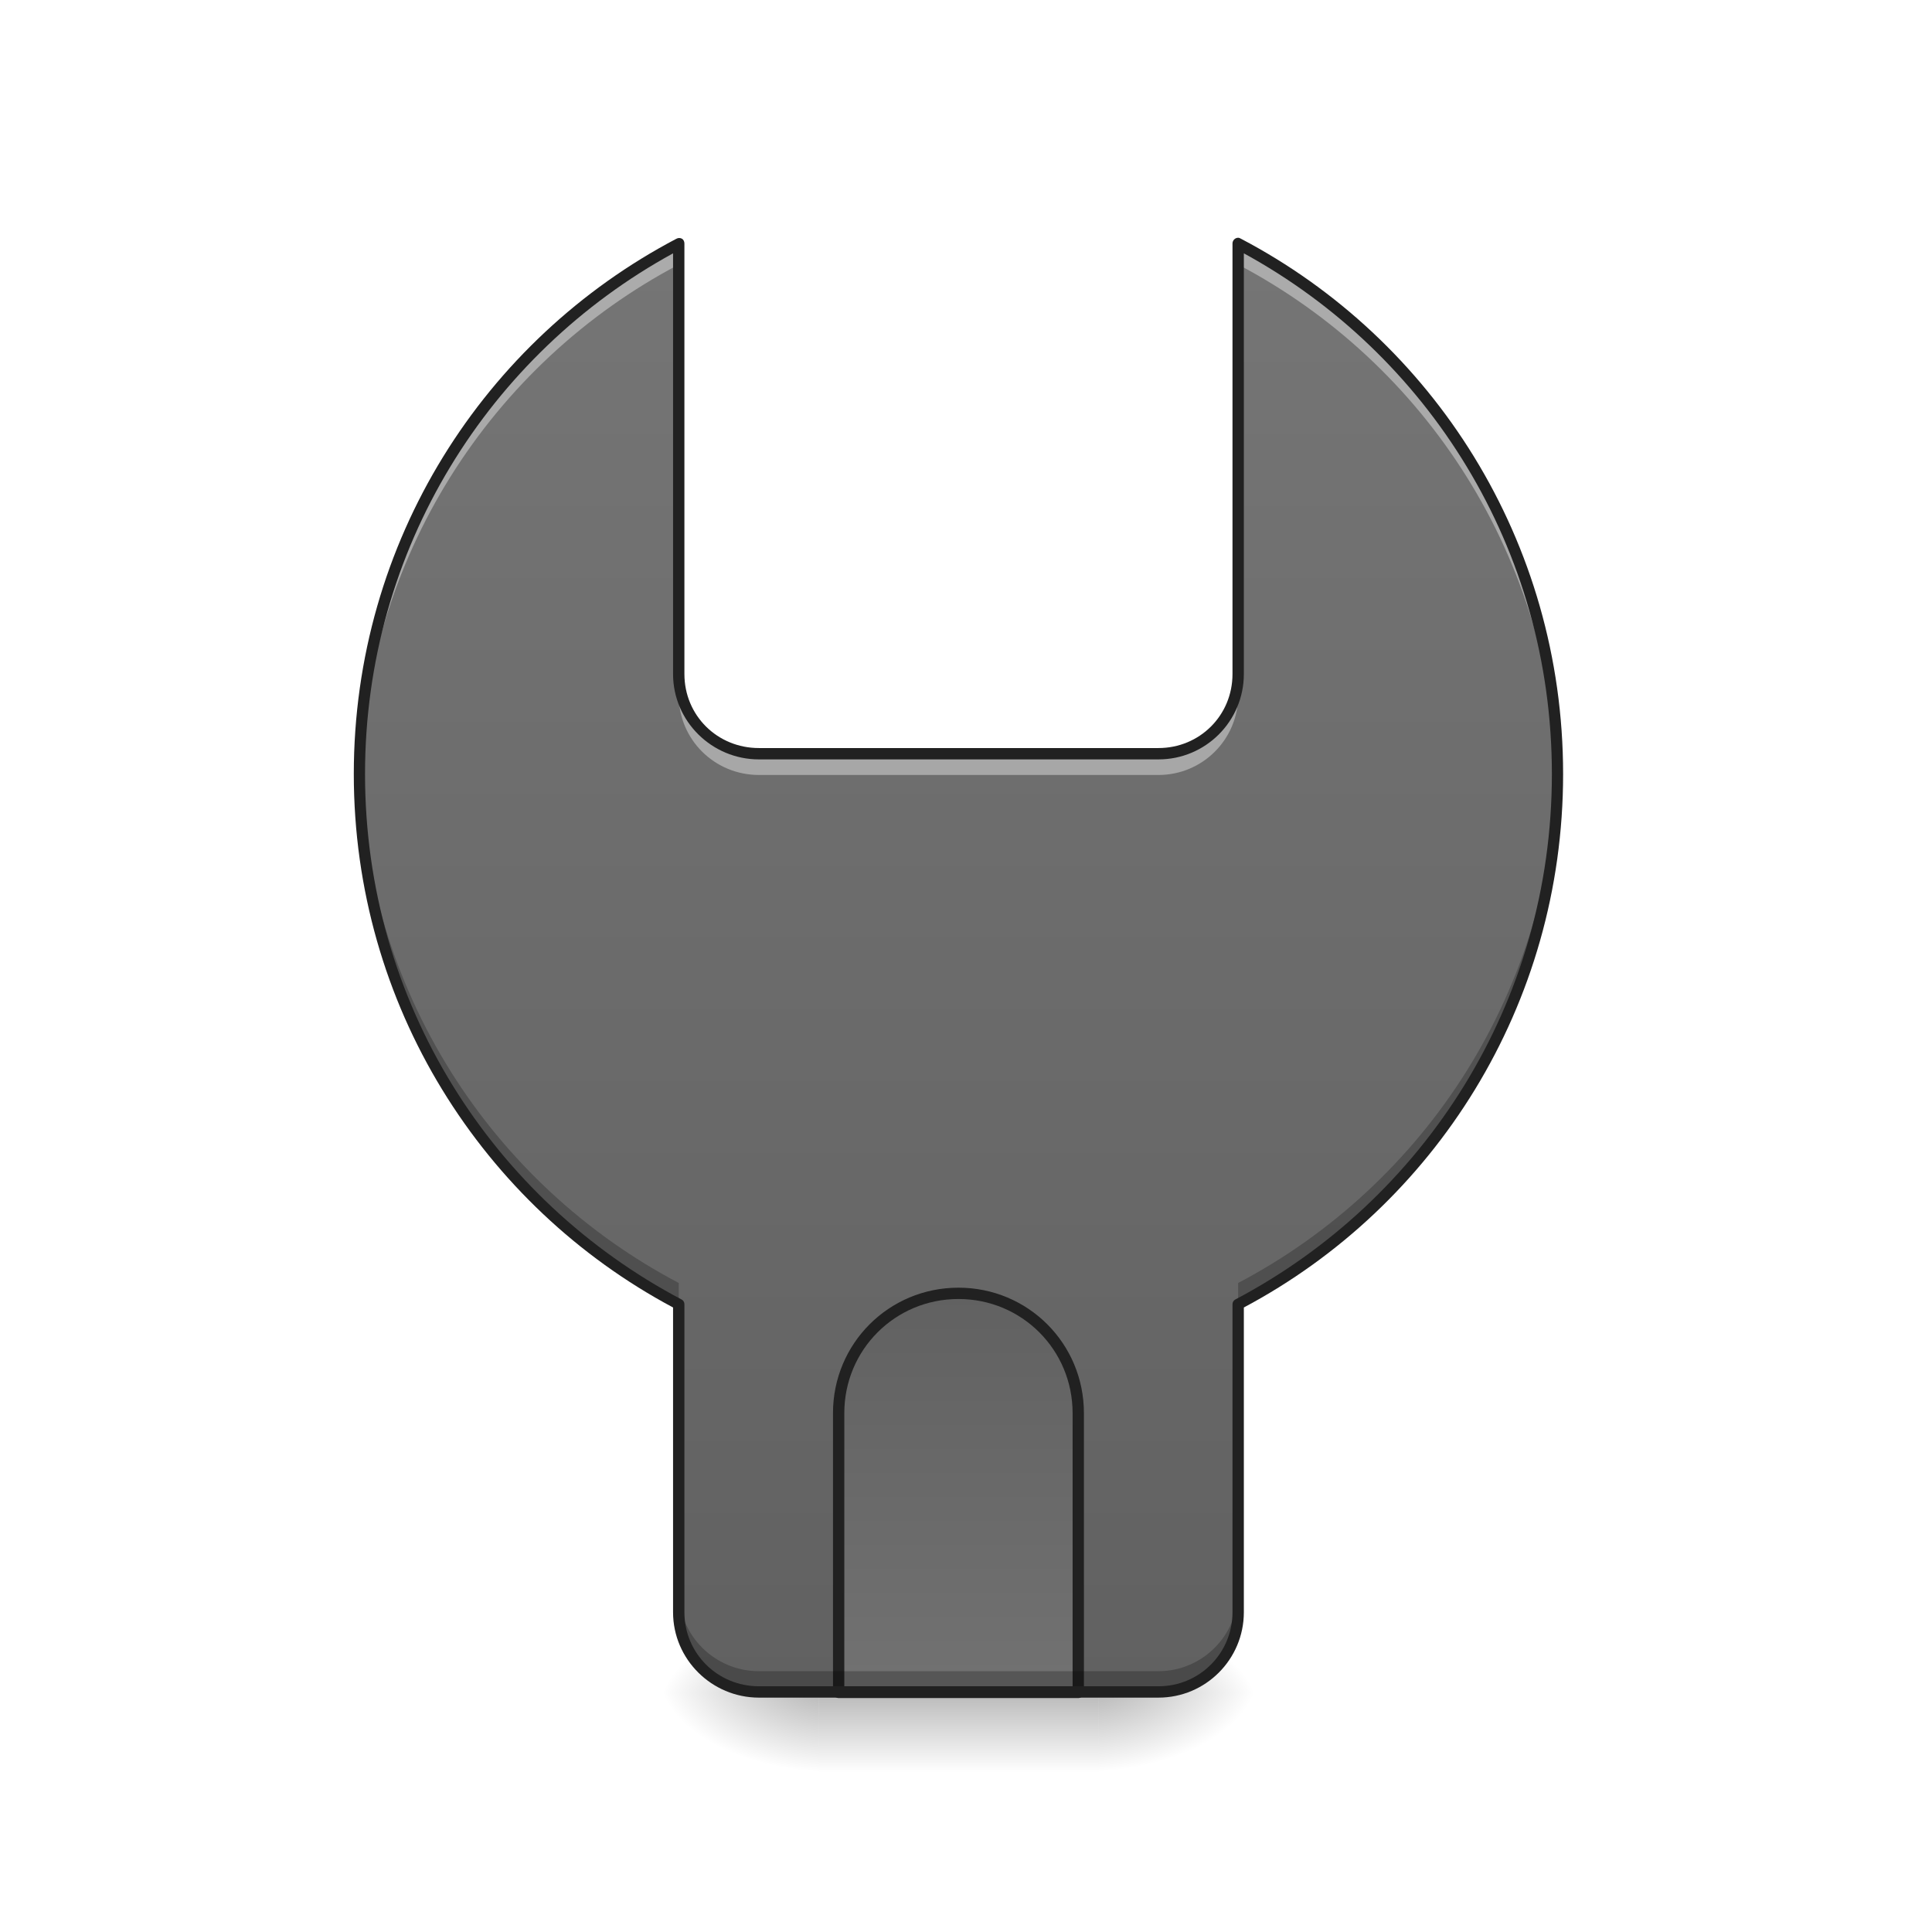
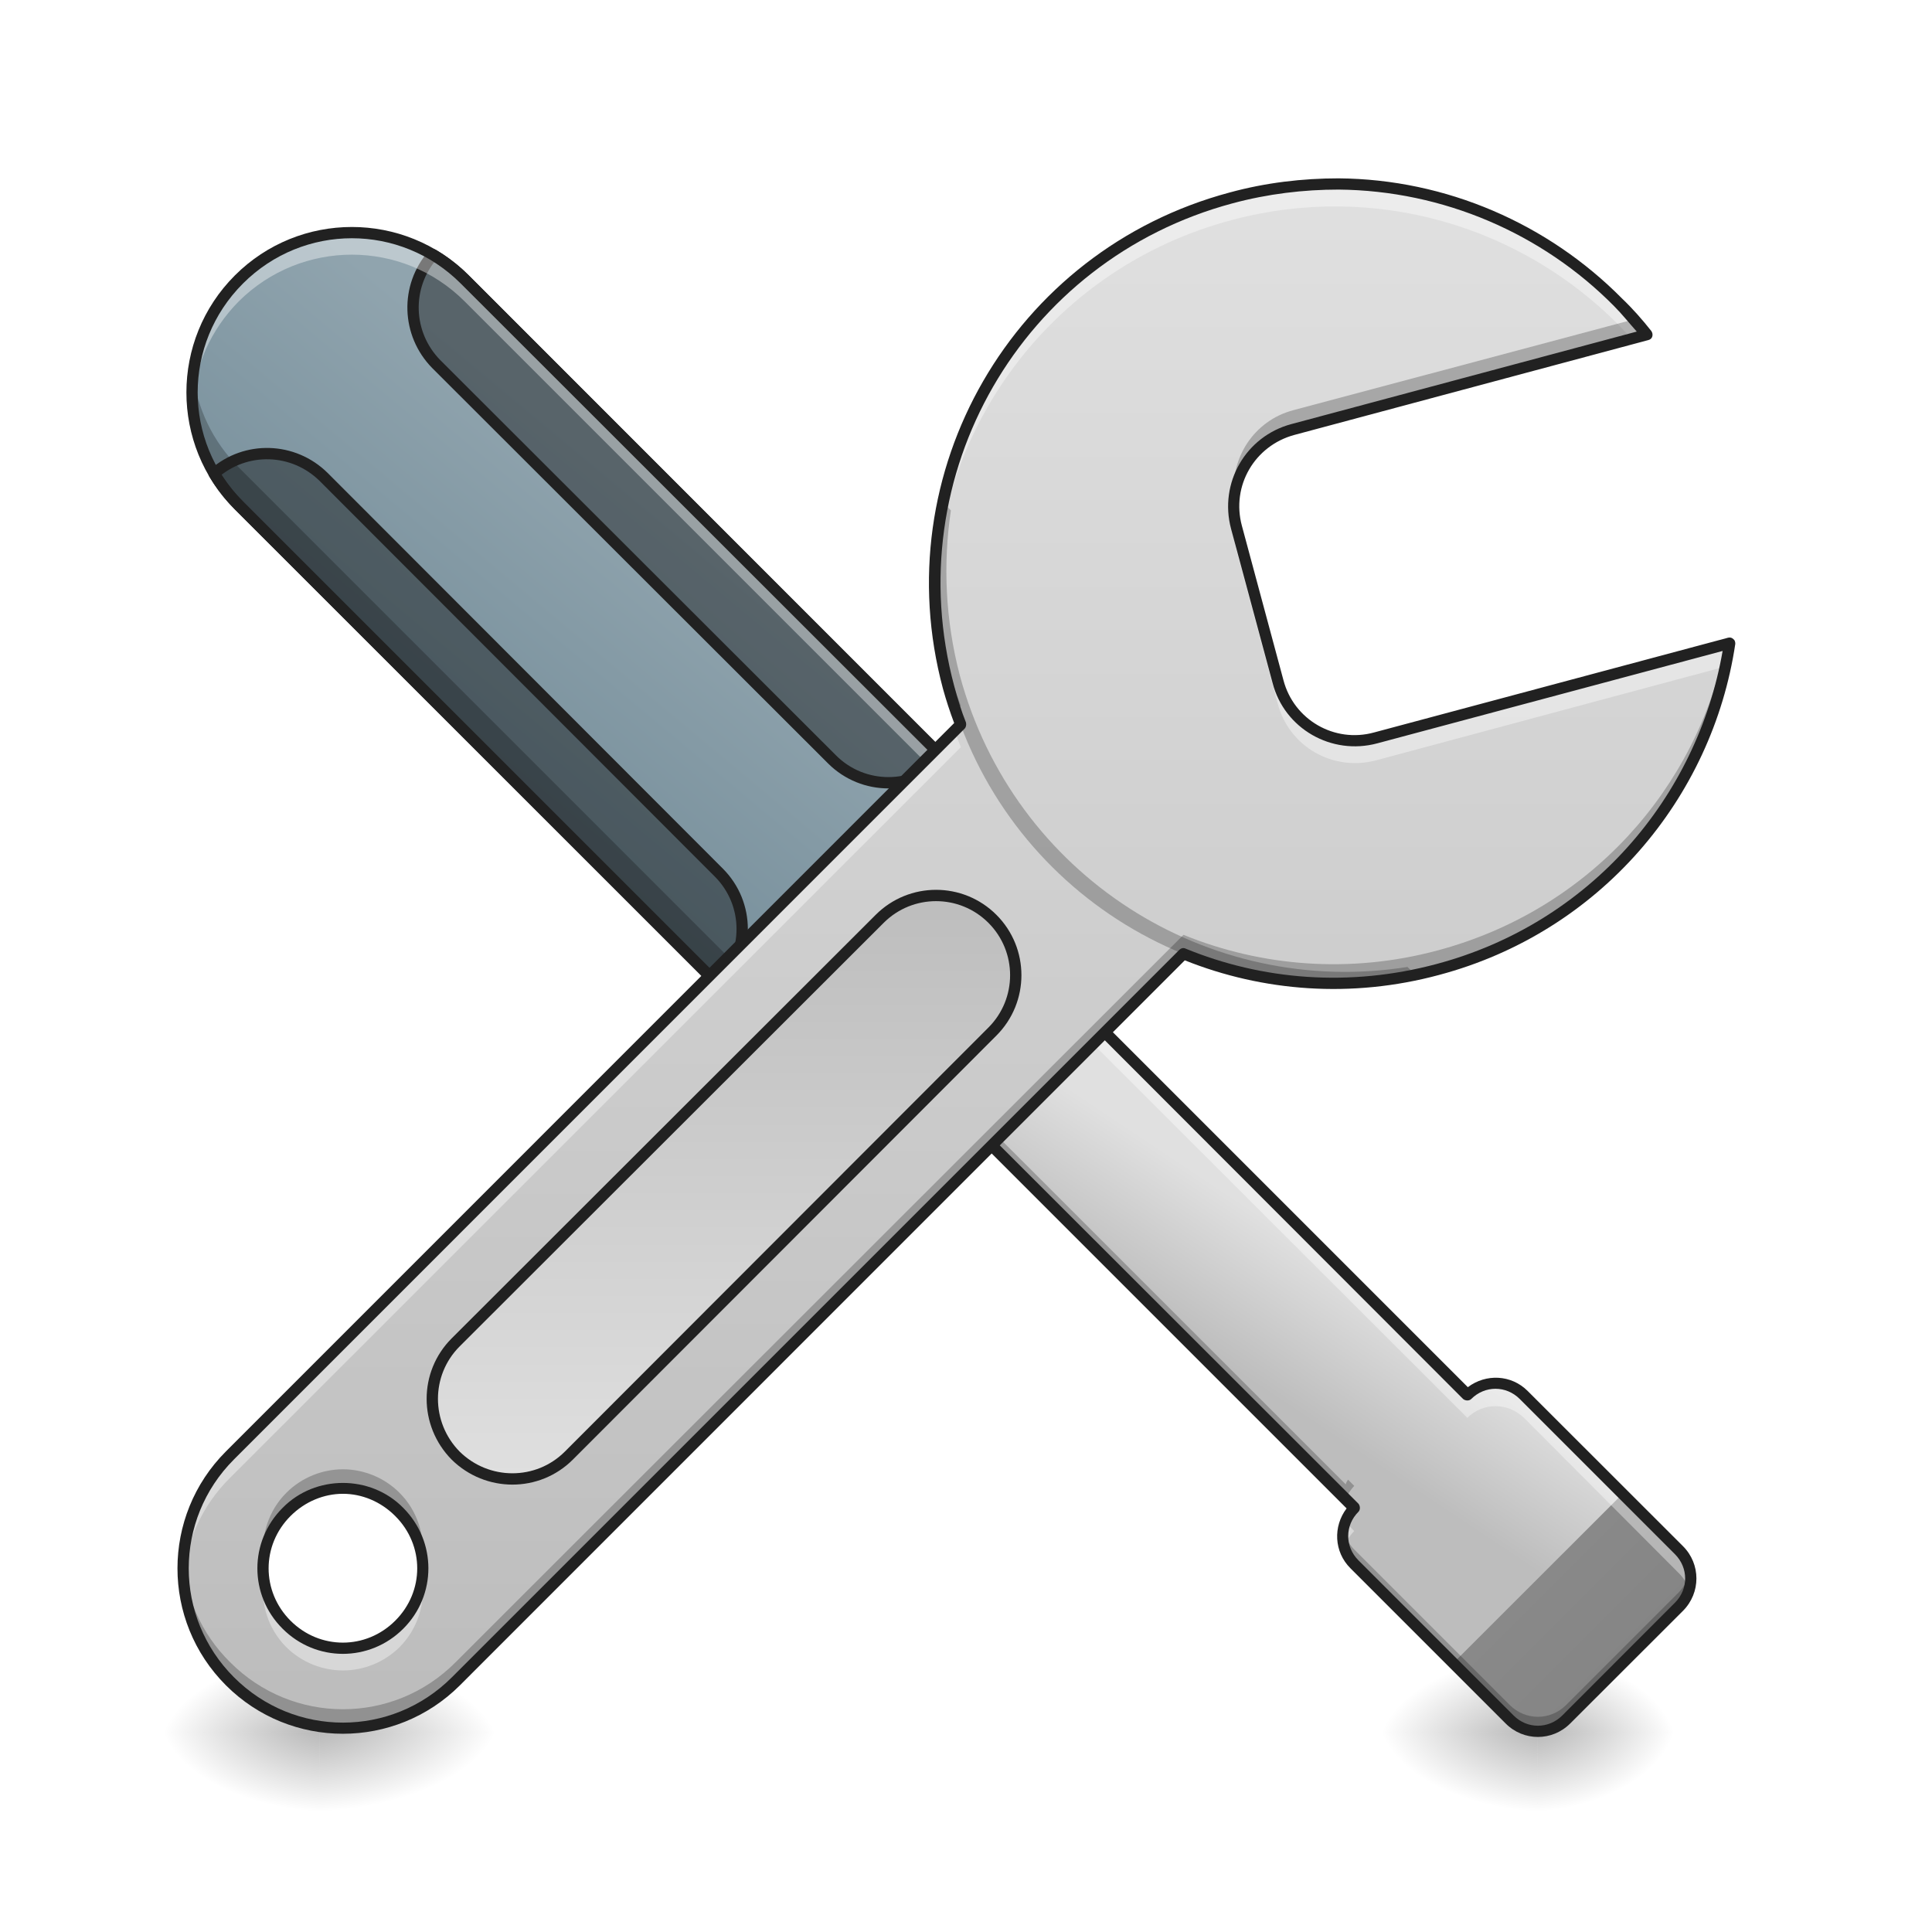
<svg xmlns="http://www.w3.org/2000/svg" width="16pt" height="16pt" viewBox="0 0 16 16" version="1.1">
  <defs>
-     <linearGradient id="linear0" gradientUnits="userSpaceOnUse" x1="254" y1="233.5" x2="254" y2="254.667" gradientTransform="matrix(0.031253,0,0,0.031253,-1.157661,6.719391)">
-       <stop offset="0" style="stop-color:rgb(0%,0%,0%);stop-opacity:0.275;" />
-       <stop offset="1" style="stop-color:rgb(0%,0%,0%);stop-opacity:0;" />
-     </linearGradient>
-     <radialGradient id="radial0" gradientUnits="userSpaceOnUse" cx="450.909" cy="189.579" fx="450.909" fy="189.579" r="21.167" gradientTransform="matrix(0.0000000870852,-0.0390662,-0.0703192,-0.0000000507693,22.26158,31.79767)">
+     <radialGradient id="radial0" gradientUnits="userSpaceOnUse" cx="450.909" cy="189.579" fx="450.909" fy="189.579" r="21.167" gradientTransform="matrix(0.0000000979708,-0.0390662,-0.0791091,-0.0000000507693,17.45745,32.12843)">
      <stop offset="0" style="stop-color:rgb(0%,0%,0%);stop-opacity:0.314;" />
      <stop offset="0.222" style="stop-color:rgb(0%,0%,0%);stop-opacity:0.275;" />
      <stop offset="1" style="stop-color:rgb(0%,0%,0%);stop-opacity:0;" />
    </radialGradient>
-     <radialGradient id="radial1" gradientUnits="userSpaceOnUse" cx="450.909" cy="189.579" fx="450.909" fy="189.579" r="21.167" gradientTransform="matrix(0.0000000870852,0.0390662,-0.0703192,0.0000000507693,22.26158,-3.763742)">
+     <radialGradient id="radial1" gradientUnits="userSpaceOnUse" cx="450.909" cy="189.579" fx="450.909" fy="189.579" r="21.167" gradientTransform="matrix(0.0000000979708,0.0390662,-0.0791091,0.0000000507693,17.45744,-3.43298)">
      <stop offset="0" style="stop-color:rgb(0%,0%,0%);stop-opacity:0.314;" />
      <stop offset="0.222" style="stop-color:rgb(0%,0%,0%);stop-opacity:0.275;" />
      <stop offset="1" style="stop-color:rgb(0%,0%,0%);stop-opacity:0;" />
    </radialGradient>
-     <radialGradient id="radial2" gradientUnits="userSpaceOnUse" cx="450.909" cy="189.579" fx="450.909" fy="189.579" r="21.167" gradientTransform="matrix(-0.0000000870852,-0.0390662,0.0703192,-0.0000000507693,-6.385059,31.79767)">
+     <radialGradient id="radial2" gradientUnits="userSpaceOnUse" cx="450.909" cy="189.579" fx="450.909" fy="189.579" r="21.167" gradientTransform="matrix(0.0000000761995,-0.0390662,-0.0615293,-0.0000000507693,24.25423,32.12843)">
      <stop offset="0" style="stop-color:rgb(0%,0%,0%);stop-opacity:0.314;" />
      <stop offset="0.222" style="stop-color:rgb(0%,0%,0%);stop-opacity:0.275;" />
      <stop offset="1" style="stop-color:rgb(0%,0%,0%);stop-opacity:0;" />
    </radialGradient>
-     <radialGradient id="radial3" gradientUnits="userSpaceOnUse" cx="450.909" cy="189.579" fx="450.909" fy="189.579" r="21.167" gradientTransform="matrix(-0.0000000870852,0.0390662,0.0703192,0.0000000507693,-6.385059,-3.763742)">
+     <radialGradient id="radial3" gradientUnits="userSpaceOnUse" cx="450.909" cy="189.579" fx="450.909" fy="189.579" r="21.167" gradientTransform="matrix(0.0000000761995,0.0390662,-0.0615293,0.0000000507693,24.25423,-3.43298)">
      <stop offset="0" style="stop-color:rgb(0%,0%,0%);stop-opacity:0.314;" />
      <stop offset="0.222" style="stop-color:rgb(0%,0%,0%);stop-opacity:0.275;" />
      <stop offset="1" style="stop-color:rgb(0%,0%,0%);stop-opacity:0;" />
    </radialGradient>
-     <linearGradient id="linear1" gradientUnits="userSpaceOnUse" x1="960" y1="1695.118" x2="960" y2="255.118" gradientTransform="matrix(0.00826902,0,0,0.00826902,0,0)">
-       <stop offset="0" style="stop-color:rgb(38.039%,38.039%,38.039%);stop-opacity:1;" />
-       <stop offset="1" style="stop-color:rgb(45.882%,45.882%,45.882%);stop-opacity:1;" />
+     <radialGradient id="radial4" gradientUnits="userSpaceOnUse" cx="450.909" cy="189.579" fx="450.909" fy="189.579" r="21.167" gradientTransform="matrix(-0.0000000870852,-0.0390662,0.0703193,-0.0000000507693,-0.431373,32.12843)">
+       <stop offset="0" style="stop-color:rgb(0%,0%,0%);stop-opacity:0.314;" />
+       <stop offset="0.222" style="stop-color:rgb(0%,0%,0%);stop-opacity:0.275;" />
+       <stop offset="1" style="stop-color:rgb(0%,0%,0%);stop-opacity:0;" />
+     </radialGradient>
+     <radialGradient id="radial5" gradientUnits="userSpaceOnUse" cx="450.909" cy="189.579" fx="450.909" fy="189.579" r="21.167" gradientTransform="matrix(-0.0000000870852,0.0390662,0.0703193,0.0000000507693,-0.431372,-3.43298)">
+       <stop offset="0" style="stop-color:rgb(0%,0%,0%);stop-opacity:0.314;" />
+       <stop offset="0.222" style="stop-color:rgb(0%,0%,0%);stop-opacity:0.275;" />
+       <stop offset="1" style="stop-color:rgb(0%,0%,0%);stop-opacity:0;" />
+     </radialGradient>
+     <linearGradient id="linear0" gradientUnits="userSpaceOnUse" x1="2786.824" y1="492.902" x2="2645.402" y2="521.187" gradientTransform="matrix(-0.00584708,0.00584708,-0.00584708,-0.00584708,29.4304,-2.041862)">
+       <stop offset="0" style="stop-color:rgb(74.118%,74.118%,74.118%);stop-opacity:1;" />
+       <stop offset="1" style="stop-color:rgb(87.843%,87.843%,87.843%);stop-opacity:1;" />
    </linearGradient>
-     <linearGradient id="linear2" gradientUnits="userSpaceOnUse" x1="254" y1="127.667" x2="254" y2="254.667" gradientTransform="matrix(3.779528,0,0,3.779528,0,812.5984)">
-       <stop offset="0" style="stop-color:rgb(38.039%,38.039%,38.039%);stop-opacity:1;" />
-       <stop offset="1" style="stop-color:rgb(45.882%,45.882%,45.882%);stop-opacity:1;" />
+     <linearGradient id="linear1" gradientUnits="userSpaceOnUse" x1="2740" y1="15.118" x2="2740" y2="135.118" gradientTransform="matrix(-0.00584708,0.00584708,-0.00584708,-0.00584708,29.4304,-2.041862)">
+       <stop offset="0" style="stop-color:rgb(52.157%,52.157%,52.157%);stop-opacity:1;" />
+       <stop offset="1" style="stop-color:rgb(53.725%,53.725%,53.725%);stop-opacity:1;" />
+     </linearGradient>
+     <linearGradient id="linear2" gradientUnits="userSpaceOnUse" x1="759.798" y1="102.502" x2="677.479" y2="109.986" gradientTransform="matrix(-0.0220992,0.0220992,-0.0220992,-0.0220992,24.67907,-6.793188)">
+       <stop offset="0" style="stop-color:rgb(47.059%,56.471%,61.176%);stop-opacity:1;" />
+       <stop offset="1" style="stop-color:rgb(56.471%,64.314%,68.235%);stop-opacity:1;" />
+     </linearGradient>
+     <linearGradient id="linear3" gradientUnits="userSpaceOnUse" x1="719.667" y1="74.75" x2="719.667" y2="32.417" gradientTransform="matrix(1,0,0,1,-864.0959,-252.6448)">
+       <stop offset="0" style="stop-color:rgb(47.059%,56.471%,61.176%);stop-opacity:1;" />
+       <stop offset="1" style="stop-color:rgb(56.471%,64.314%,68.235%);stop-opacity:1;" />
+     </linearGradient>
+     <radialGradient id="radial6" gradientUnits="userSpaceOnUse" cx="450.909" cy="189.579" fx="450.909" fy="189.579" r="21.167" gradientTransform="matrix(-0.0000000870852,-0.0390662,0.0703193,-0.0000000507693,-10.51958,32.12843)">
+       <stop offset="0" style="stop-color:rgb(0%,0%,0%);stop-opacity:0.314;" />
+       <stop offset="0.222" style="stop-color:rgb(0%,0%,0%);stop-opacity:0.275;" />
+       <stop offset="1" style="stop-color:rgb(0%,0%,0%);stop-opacity:0;" />
+     </radialGradient>
+     <radialGradient id="radial7" gradientUnits="userSpaceOnUse" cx="450.909" cy="189.579" fx="450.909" fy="189.579" r="21.167" gradientTransform="matrix(-0.0000000870852,0.0390662,0.0703193,0.0000000507693,-10.51957,-3.43298)">
+       <stop offset="0" style="stop-color:rgb(0%,0%,0%);stop-opacity:0.314;" />
+       <stop offset="0.222" style="stop-color:rgb(0%,0%,0%);stop-opacity:0.275;" />
+       <stop offset="1" style="stop-color:rgb(0%,0%,0%);stop-opacity:0;" />
+     </radialGradient>
+     <linearGradient id="linear4" gradientUnits="userSpaceOnUse" x1="1483.946" y1="1307.103" x2="409.144" y2="232.301" gradientTransform="matrix(0.00584708,0.00584708,-0.00584708,0.00584708,6.904247,-2.302522)">
+       <stop offset="0" style="stop-color:rgb(74.118%,74.118%,74.118%);stop-opacity:1;" />
+       <stop offset="1" style="stop-color:rgb(87.843%,87.843%,87.843%);stop-opacity:1;" />
+     </linearGradient>
+     <linearGradient id="linear5" gradientUnits="userSpaceOnUse" x1="213.022" y1="11.101" x2="325.275" y2="123.354" gradientTransform="matrix(1,0,0,1,-47.91277,-145.3335)">
+       <stop offset="0" style="stop-color:rgb(74.118%,74.118%,74.118%);stop-opacity:1;" />
+       <stop offset="1" style="stop-color:rgb(87.843%,87.843%,87.843%);stop-opacity:1;" />
    </linearGradient>
  </defs>
  <g id="surface1">
-     <path style=" stroke:none;fill-rule:nonzero;fill:url(#linear0);" d="M 6.781 13.77 L 9.098 13.77 L 9.098 14.68 L 6.781 14.68 Z M 6.781 13.77 " />
-     <path style=" stroke:none;fill-rule:nonzero;fill:url(#radial0);" d="M 9.098 14.016 L 10.418 14.016 L 10.418 13.355 L 9.098 13.355 Z M 9.098 14.016 " />
-     <path style=" stroke:none;fill-rule:nonzero;fill:url(#radial1);" d="M 9.098 14.016 L 10.418 14.016 L 10.418 14.68 L 9.098 14.68 Z M 9.098 14.016 " />
-     <path style=" stroke:none;fill-rule:nonzero;fill:url(#radial2);" d="M 6.781 14.016 L 5.457 14.016 L 5.457 13.355 L 6.781 13.355 Z M 6.781 14.016 " />
-     <path style=" stroke:none;fill-rule:nonzero;fill:url(#radial3);" d="M 6.781 14.016 L 5.457 14.016 L 5.457 14.68 L 6.781 14.68 Z M 6.781 14.016 " />
-     <path style=" stroke:none;fill-rule:nonzero;fill:url(#linear1);" d="M 5.621 2.016 C 4.047 2.848 2.977 4.5 2.977 6.41 C 2.977 8.32 4.047 9.973 5.621 10.801 L 5.621 13.352 C 5.621 13.719 5.918 14.012 6.285 14.012 L 9.594 14.012 C 9.957 14.012 10.254 13.719 10.254 13.352 L 10.254 10.801 C 11.828 9.973 12.898 8.32 12.898 6.41 C 12.898 4.5 11.828 2.848 10.254 2.016 L 10.254 5.582 C 10.254 5.949 9.957 6.242 9.594 6.242 L 6.285 6.242 C 5.918 6.242 5.621 5.949 5.621 5.582 Z M 5.621 2.016 " />
-     <path style="fill-rule:nonzero;fill:url(#linear2);stroke-width:11.339;stroke-linecap:square;stroke-linejoin:round;stroke:rgb(12.941%,12.941%,12.941%);stroke-opacity:1;stroke-miterlimit:4;" d="M 959.908 1295.309 C 893.301 1295.309 839.92 1348.69 839.92 1415.298 L 839.92 1694.956 L 1079.897 1694.956 L 1079.897 1415.298 C 1079.897 1348.69 1026.516 1295.309 959.908 1295.309 Z M 959.908 1295.309 " transform="matrix(0.00826902,0,0,0.00826902,0,0)" />
-     <path style=" stroke:none;fill-rule:nonzero;fill:rgb(100%,100%,100%);fill-opacity:0.392;" d="M 5.621 2.016 C 4.047 2.848 2.977 4.5 2.977 6.41 C 2.977 6.438 2.977 6.469 2.977 6.496 C 3.012 4.625 4.07 3.008 5.621 2.191 Z M 10.254 2.016 L 10.254 2.191 C 11.805 3.008 12.867 4.625 12.898 6.496 C 12.898 6.469 12.898 6.438 12.898 6.41 C 12.898 4.5 11.828 2.848 10.254 2.016 Z M 5.621 5.582 L 5.621 5.758 C 5.621 6.125 5.918 6.418 6.285 6.418 L 9.594 6.418 C 9.957 6.418 10.254 6.125 10.254 5.758 L 10.254 5.582 C 10.254 5.949 9.957 6.242 9.594 6.242 L 6.285 6.242 C 5.918 6.242 5.621 5.949 5.621 5.582 Z M 5.621 5.582 " />
-     <path style=" stroke:none;fill-rule:nonzero;fill:rgb(0%,0%,0%);fill-opacity:0.235;" d="M 2.977 6.32 C 2.977 6.352 2.977 6.379 2.977 6.41 C 2.977 8.32 4.047 9.973 5.621 10.801 L 5.621 10.625 C 4.07 9.809 3.012 8.195 2.977 6.32 Z M 12.898 6.32 C 12.867 8.195 11.805 9.809 10.254 10.625 L 10.254 10.801 C 11.828 9.973 12.898 8.32 12.898 6.41 C 12.898 6.379 12.898 6.352 12.898 6.32 Z M 5.621 13.176 L 5.621 13.352 C 5.621 13.719 5.918 14.012 6.285 14.012 L 9.594 14.012 C 9.957 14.012 10.254 13.719 10.254 13.352 L 10.254 13.176 C 10.254 13.543 9.957 13.84 9.594 13.84 L 6.285 13.84 C 5.918 13.84 5.621 13.543 5.621 13.176 Z M 5.621 13.176 " />
-     <path style=" stroke:none;fill-rule:nonzero;fill:rgb(12.941%,12.941%,12.941%);fill-opacity:1;" d="M 10.254 1.969 C 10.227 1.969 10.207 1.992 10.207 2.016 L 10.207 5.582 C 10.207 5.926 9.934 6.195 9.594 6.195 L 6.285 6.195 C 5.941 6.195 5.668 5.926 5.668 5.582 L 5.668 2.016 C 5.668 2 5.66 1.984 5.648 1.977 C 5.633 1.969 5.617 1.969 5.602 1.977 C 4.012 2.812 2.93 4.48 2.93 6.41 C 2.93 8.328 4 9.988 5.574 10.828 L 5.574 13.352 C 5.574 13.742 5.895 14.059 6.285 14.059 L 9.594 14.059 C 9.984 14.059 10.301 13.742 10.301 13.352 L 10.301 10.828 C 11.879 9.988 12.945 8.328 12.945 6.41 C 12.945 4.48 11.867 2.812 10.277 1.977 C 10.27 1.973 10.262 1.969 10.254 1.969 Z M 5.574 2.098 L 5.574 5.582 C 5.574 5.973 5.895 6.289 6.285 6.289 L 9.594 6.289 C 9.984 6.289 10.301 5.973 10.301 5.582 L 10.301 2.098 C 11.824 2.93 12.852 4.543 12.852 6.41 C 12.852 8.305 11.793 9.938 10.23 10.762 C 10.215 10.77 10.207 10.785 10.207 10.801 L 10.207 13.352 C 10.207 13.691 9.934 13.965 9.594 13.965 L 6.285 13.965 C 5.941 13.965 5.668 13.691 5.668 13.352 L 5.668 10.801 C 5.668 10.785 5.66 10.77 5.645 10.762 C 4.082 9.938 3.023 8.305 3.023 6.41 C 3.023 4.543 4.055 2.93 5.574 2.098 Z M 5.574 2.098 " />
+     <path style=" stroke:none;fill-rule:nonzero;fill:url(#radial0);" d="M 2.645 14.348 L 4.133 14.348 L 4.133 13.688 L 2.645 13.688 Z M 2.645 14.348 " />
+     <path style=" stroke:none;fill-rule:nonzero;fill:url(#radial1);" d="M 2.645 14.348 L 4.133 14.348 L 4.133 15.008 L 2.645 15.008 Z M 2.645 14.348 " />
+     <path style=" stroke:none;fill-rule:nonzero;fill:url(#radial2);" d="M 12.734 14.348 L 13.891 14.348 L 13.891 13.688 L 12.734 13.688 Z M 12.734 14.348 " />
+     <path style=" stroke:none;fill-rule:nonzero;fill:url(#radial3);" d="M 12.734 14.348 L 13.891 14.348 L 13.891 15.008 L 12.734 15.008 Z M 12.734 14.348 " />
+     <path style=" stroke:none;fill-rule:nonzero;fill:url(#radial4);" d="M 12.734 14.348 L 11.41 14.348 L 11.41 13.688 L 12.734 13.688 Z M 12.734 14.348 " />
+     <path style=" stroke:none;fill-rule:nonzero;fill:url(#radial5);" d="M 12.734 14.348 L 11.41 14.348 L 11.41 15.008 L 12.734 15.008 Z M 12.734 14.348 " />
+     <path style=" stroke:none;fill-rule:nonzero;fill:url(#linear0);" d="M 13.906 13.305 C 14.035 13.176 14.035 12.969 13.906 12.84 L 12.621 11.551 C 12.488 11.422 12.281 11.422 12.152 11.551 L 7.59 6.992 C 7.461 6.863 7.234 6.879 7.082 7.031 L 6.695 7.418 C 6.543 7.57 6.527 7.797 6.656 7.926 L 11.215 12.488 C 11.086 12.617 11.086 12.824 11.215 12.957 L 12.504 14.242 C 12.633 14.371 12.84 14.371 12.969 14.242 L 13.246 13.969 L 13.633 13.582 Z M 13.906 13.305 " />
+     <path style=" stroke:none;fill-rule:nonzero;fill:url(#linear1);" d="M 13.906 13.305 C 14.035 13.176 14.035 12.969 13.906 12.84 L 13.438 12.371 L 12.035 13.773 L 12.504 14.242 C 12.633 14.371 12.84 14.371 12.969 14.242 Z M 13.906 13.305 " />
+     <path style=" stroke:none;fill-rule:nonzero;fill:url(#linear2);" d="M 8.059 8.395 C 7.543 8.91 6.703 8.91 6.188 8.395 L 1.977 4.184 C 1.461 3.668 1.461 2.832 1.977 2.312 C 2.496 1.797 3.332 1.797 3.848 2.312 L 8.059 6.523 C 8.574 7.039 8.574 7.879 8.059 8.395 Z M 8.059 8.395 " />
+     <path style=" stroke:none;fill-rule:nonzero;fill:rgb(0%,0%,0%);fill-opacity:0.235;" d="M 1.598 3.094 C 1.551 3.48 1.68 3.887 1.977 4.184 L 6.188 8.395 C 6.707 8.914 7.539 8.914 8.059 8.395 C 8.359 8.094 8.484 7.691 8.438 7.301 C 8.402 7.586 8.277 7.863 8.059 8.082 C 7.539 8.602 6.707 8.602 6.188 8.082 L 1.977 3.871 C 1.758 3.652 1.633 3.379 1.598 3.094 Z M 1.598 3.094 " />
+     <path style="fill-rule:nonzero;fill:rgb(0%,0%,0%);fill-opacity:0.392;stroke-width:3;stroke-linecap:round;stroke-linejoin:round;stroke:rgb(12.941%,12.941%,12.941%);stroke-opacity:1;stroke-miterlimit:4;" d="M 250.351 -13.769 L 123.113 -141.007 C 120.613 -143.507 117.739 -145.757 114.739 -147.506 C 107.365 -139.132 107.74 -126.508 115.614 -118.509 L 220.479 -13.769 C 228.728 -5.52 242.102 -5.52 250.351 -13.769 Z M 250.351 -13.769 " transform="matrix(0.031253,0,0,0.031253,0,6.719392)" />
+     <path style="fill-rule:nonzero;fill:rgb(0%,0%,0%);fill-opacity:0.392;stroke-width:3;stroke-linecap:round;stroke-linejoin:round;stroke:rgb(12.941%,12.941%,12.941%);stroke-opacity:1;stroke-miterlimit:4;" d="M 190.482 46.1 C 198.731 37.851 198.731 24.477 190.482 16.228 L 85.742 -88.637 C 77.743 -96.511 65.119 -96.886 56.745 -89.512 C 58.494 -86.512 60.744 -83.638 63.244 -81.138 Z M 190.482 46.1 " transform="matrix(0.031253,0,0,0.031253,0,6.719392)" />
+     <path style="fill-rule:nonzero;fill:url(#linear3);stroke-width:3;stroke-linecap:round;stroke-linejoin:round;stroke:rgb(12.941%,12.941%,12.941%);stroke-opacity:1;stroke-miterlimit:4;" d="M -176.244 -220.228 L -112.611 -220.228 C -100.944 -220.228 -91.488 -210.772 -91.488 -199.105 C -91.576 -187.351 -101.033 -177.894 -112.699 -177.894 L -176.156 -177.894 C -187.822 -177.894 -197.278 -187.351 -197.367 -199.105 C -197.367 -210.772 -187.91 -220.228 -176.244 -220.228 Z M -176.244 -220.228 " transform="matrix(-0.0220992,0.0220992,-0.0220992,-0.0220992,0,6.719392)" />
+     <path style=" stroke:none;fill-rule:nonzero;fill:rgb(100%,100%,100%);fill-opacity:0.392;" d="M 2.914 1.926 C 2.574 1.926 2.238 2.055 1.977 2.312 C 1.695 2.598 1.566 2.973 1.594 3.34 C 1.613 3.035 1.742 2.734 1.977 2.496 C 2.496 1.98 3.332 1.98 3.848 2.496 L 8.059 6.707 C 8.293 6.941 8.422 7.242 8.445 7.551 C 8.469 7.184 8.34 6.805 8.059 6.523 L 3.848 2.312 C 3.59 2.055 3.25 1.926 2.914 1.926 Z M 2.914 1.926 " />
+     <path style=" stroke:none;fill-rule:nonzero;fill:rgb(12.941%,12.941%,12.941%);fill-opacity:1;" d="M 8.094 8.426 C 8.629 7.891 8.629 7.027 8.09 6.492 L 3.883 2.281 C 3.348 1.746 2.48 1.746 1.945 2.281 C 1.41 2.816 1.41 3.684 1.945 4.219 L 6.156 8.426 C 6.691 8.965 7.555 8.965 8.094 8.426 Z M 8.027 8.363 C 7.523 8.863 6.723 8.863 6.223 8.363 L 2.012 4.152 C 1.512 3.652 1.512 2.848 2.012 2.348 C 2.512 1.848 3.316 1.848 3.816 2.348 L 8.027 6.555 C 8.527 7.059 8.527 7.859 8.027 8.363 Z M 8.027 8.363 " />
+     <path style=" stroke:none;fill-rule:nonzero;fill:rgb(100%,100%,100%);fill-opacity:0.392;" d="M 7.379 6.906 C 7.277 6.902 7.168 6.945 7.082 7.031 L 6.695 7.418 C 6.586 7.527 6.547 7.68 6.582 7.801 C 6.602 7.734 6.641 7.668 6.695 7.609 L 7.082 7.223 C 7.234 7.07 7.461 7.051 7.59 7.184 L 12.152 11.742 C 12.281 11.613 12.488 11.613 12.621 11.742 L 13.906 13.031 C 13.945 13.07 13.973 13.117 13.988 13.168 C 14.023 13.055 13.996 12.926 13.906 12.84 L 12.621 11.551 C 12.488 11.422 12.281 11.422 12.152 11.551 L 7.59 6.992 C 7.535 6.934 7.457 6.906 7.379 6.906 Z M 11.141 12.602 C 11.113 12.672 11.113 12.746 11.133 12.816 C 11.148 12.766 11.176 12.719 11.215 12.68 Z M 11.141 12.602 " />
+     <path style=" stroke:none;fill-rule:nonzero;fill:rgb(0%,0%,0%);fill-opacity:0.235;" d="M 6.574 7.648 C 6.555 7.75 6.582 7.855 6.656 7.926 L 11.145 12.414 C 11.16 12.375 11.184 12.34 11.215 12.305 L 11.164 12.254 C 11.156 12.266 11.148 12.277 11.145 12.293 L 6.656 7.805 C 6.613 7.762 6.586 7.707 6.574 7.648 Z M 11.125 12.66 C 11.105 12.766 11.137 12.875 11.215 12.957 L 12.504 14.242 C 12.633 14.371 12.84 14.371 12.969 14.242 L 13.246 13.969 L 13.633 13.582 L 13.906 13.305 C 13.984 13.227 14.016 13.113 13.996 13.012 C 13.984 13.074 13.953 13.133 13.906 13.184 L 12.969 14.121 C 12.84 14.25 12.633 14.25 12.504 14.121 L 11.215 12.832 C 11.168 12.785 11.137 12.723 11.125 12.66 Z M 11.125 12.66 " />
+     <path style=" stroke:none;fill-rule:nonzero;fill:rgb(12.941%,12.941%,12.941%);fill-opacity:1;" d="M 13.938 13.34 C 14.086 13.191 14.086 12.953 13.938 12.805 L 12.652 11.52 C 12.516 11.383 12.305 11.375 12.156 11.488 L 7.625 6.957 C 7.473 6.809 7.215 6.832 7.051 7 L 6.664 7.387 C 6.496 7.551 6.473 7.809 6.621 7.961 L 11.152 12.492 C 11.039 12.641 11.047 12.852 11.184 12.988 L 12.469 14.273 C 12.617 14.422 12.855 14.422 13.004 14.273 Z M 13.871 13.273 L 12.938 14.207 C 12.824 14.32 12.648 14.32 12.535 14.207 L 11.25 12.922 C 11.137 12.809 11.137 12.633 11.25 12.52 C 11.266 12.504 11.266 12.473 11.25 12.453 L 6.688 7.895 C 6.578 7.785 6.594 7.59 6.73 7.453 L 7.117 7.066 C 7.254 6.93 7.449 6.914 7.559 7.023 L 12.117 11.586 C 12.137 11.602 12.168 11.602 12.184 11.586 C 12.297 11.473 12.473 11.473 12.586 11.586 L 13.871 12.871 C 13.984 12.984 13.984 13.16 13.871 13.273 Z M 13.871 13.273 " />
+     <path style=" stroke:none;fill-rule:nonzero;fill:url(#radial6);" d="M 2.645 14.348 L 1.324 14.348 L 1.324 13.688 L 2.645 13.688 Z M 2.645 14.348 " />
+     <path style=" stroke:none;fill-rule:nonzero;fill:url(#radial7);" d="M 2.645 14.348 L 1.324 14.348 L 1.324 15.008 L 2.645 15.008 Z M 2.645 14.348 " />
+     <path style=" stroke:none;fill-rule:nonzero;fill:url(#linear4);" d="M 13.402 2.504 C 12.594 1.688 11.387 1.32 10.195 1.641 C 8.426 2.113 7.383 3.922 7.855 5.691 C 7.883 5.797 7.918 5.902 7.957 6 L 1.906 12.055 C 1.387 12.57 1.387 13.406 1.906 13.922 C 2.422 14.441 3.258 14.441 3.773 13.922 L 9.801 7.898 C 10.445 8.164 11.18 8.223 11.906 8.027 C 13.223 7.676 14.137 6.59 14.324 5.328 L 11.395 6.113 C 11.039 6.207 10.676 6 10.582 5.645 L 10.238 4.367 C 10.145 4.012 10.355 3.652 10.707 3.555 L 13.641 2.77 C 13.562 2.676 13.484 2.59 13.402 2.504 Z M 3.309 12.52 C 3.566 12.781 3.566 13.195 3.309 13.457 C 3.047 13.715 2.633 13.715 2.371 13.457 C 2.113 13.195 2.113 12.781 2.371 12.52 C 2.633 12.262 3.047 12.262 3.309 12.52 Z M 3.309 12.52 " />
+     <path style="fill-rule:nonzero;fill:url(#linear5);stroke-width:3;stroke-linecap:round;stroke-linejoin:round;stroke:rgb(12.941%,12.941%,12.941%);stroke-opacity:1;stroke-miterlimit:4;" d="M 206.087 -165.815 C 217.754 -165.815 227.21 -156.359 227.21 -144.692 L 227.299 14.126 C 227.299 25.792 217.842 35.249 206.087 35.337 C 194.333 35.249 184.876 25.792 184.876 14.126 L 184.965 -144.692 C 184.965 -156.359 194.421 -165.815 206.087 -165.815 Z M 206.087 -165.815 " transform="matrix(0.0220992,0.0220992,-0.0220992,0.0220992,0,6.719392)" />
+     <path style=" stroke:none;fill-rule:nonzero;fill:rgb(0%,0%,0%);fill-opacity:0.235;" d="M 7.809 4.16 C 7.707 4.648 7.715 5.172 7.855 5.691 C 8.312 7.398 10.012 8.43 11.723 8.074 L 11.656 8.008 C 10.004 8.27 8.395 7.25 7.949 5.594 C 7.828 5.133 7.809 4.668 7.875 4.227 Z M 7.809 4.16 " />
+     <path style=" stroke:none;fill-rule:nonzero;fill:rgb(100%,100%,100%);fill-opacity:0.392;" d="M 11.086 1.523 C 10.793 1.523 10.492 1.559 10.195 1.641 C 8.684 2.043 7.699 3.422 7.742 4.918 C 7.781 3.496 8.746 2.211 10.195 1.824 C 11.387 1.504 12.594 1.875 13.402 2.688 C 13.438 2.727 13.477 2.766 13.512 2.805 L 13.641 2.77 C 13.562 2.676 13.484 2.59 13.402 2.504 C 12.797 1.891 11.965 1.531 11.086 1.523 Z M 10.223 4.285 C 10.211 4.371 10.215 4.461 10.238 4.551 L 10.582 5.828 C 10.676 6.184 11.039 6.391 11.395 6.297 L 14.289 5.52 C 14.301 5.457 14.312 5.391 14.324 5.328 L 11.395 6.113 C 11.039 6.207 10.676 6 10.582 5.645 L 10.238 4.367 C 10.234 4.34 10.227 4.312 10.223 4.285 Z M 7.906 6.051 L 1.906 12.055 C 1.621 12.336 1.492 12.711 1.52 13.082 C 1.539 12.773 1.668 12.473 1.906 12.238 L 7.957 6.188 C 7.938 6.141 7.922 6.094 7.906 6.051 Z M 2.184 13.082 C 2.156 13.277 2.219 13.488 2.371 13.641 C 2.633 13.898 3.047 13.898 3.309 13.641 C 3.461 13.488 3.523 13.277 3.496 13.082 C 3.477 13.219 3.414 13.352 3.309 13.457 C 3.047 13.715 2.633 13.715 2.371 13.457 C 2.266 13.352 2.203 13.219 2.184 13.082 Z M 2.184 13.082 " />
+     <path style=" stroke:none;fill-rule:nonzero;fill:rgb(0%,0%,0%);fill-opacity:0.235;" d="M 13.531 2.645 L 10.707 3.398 C 10.387 3.484 10.184 3.793 10.223 4.117 C 10.254 3.855 10.438 3.629 10.707 3.555 L 13.641 2.77 C 13.605 2.727 13.566 2.684 13.531 2.645 Z M 7.742 4.75 C 7.734 5.059 7.77 5.375 7.855 5.691 C 7.875 5.758 7.895 5.82 7.914 5.887 L 7.957 5.844 C 7.918 5.742 7.883 5.641 7.855 5.531 C 7.785 5.27 7.75 5.008 7.742 4.75 Z M 14.324 5.328 L 14.293 5.336 C 14.055 6.527 13.164 7.535 11.906 7.871 C 11.18 8.066 10.445 8.004 9.801 7.742 L 3.773 13.766 C 3.258 14.285 2.422 14.285 1.906 13.766 C 1.664 13.527 1.535 13.223 1.52 12.91 C 1.496 13.273 1.625 13.645 1.906 13.922 C 2.422 14.441 3.258 14.441 3.773 13.922 L 9.801 7.898 C 10.445 8.164 11.18 8.223 11.906 8.027 C 13.223 7.676 14.137 6.59 14.324 5.328 Z M 2.84 12.168 C 2.672 12.168 2.5 12.234 2.371 12.363 C 2.223 12.512 2.16 12.715 2.184 12.91 C 2.199 12.77 2.262 12.629 2.371 12.52 C 2.633 12.262 3.047 12.262 3.309 12.52 C 3.418 12.629 3.48 12.77 3.496 12.91 C 3.52 12.715 3.457 12.512 3.309 12.363 C 3.18 12.234 3.008 12.168 2.84 12.168 Z M 2.84 12.168 " />
+     <path style=" stroke:none;fill-rule:nonzero;fill:rgb(12.941%,12.941%,12.941%);fill-opacity:1;" d="M 11.086 1.477 C 10.789 1.477 10.484 1.512 10.184 1.594 C 8.387 2.074 7.328 3.91 7.809 5.703 C 7.836 5.801 7.867 5.895 7.902 5.988 L 1.871 12.02 C 1.336 12.555 1.336 13.422 1.871 13.957 C 2.406 14.492 3.273 14.492 3.809 13.957 L 9.812 7.953 C 10.457 8.211 11.191 8.27 11.918 8.074 C 13.25 7.719 14.18 6.613 14.371 5.332 C 14.371 5.316 14.367 5.301 14.355 5.293 C 14.344 5.281 14.328 5.277 14.312 5.281 L 11.379 6.066 C 11.051 6.156 10.715 5.961 10.629 5.633 L 10.285 4.355 C 10.195 4.023 10.391 3.691 10.719 3.602 L 13.652 2.816 C 13.668 2.812 13.68 2.801 13.684 2.785 C 13.688 2.77 13.684 2.754 13.676 2.742 C 13.602 2.648 13.52 2.555 13.434 2.473 C 12.82 1.852 11.977 1.484 11.086 1.477 Z M 11.086 1.57 C 11.953 1.578 12.773 1.934 13.367 2.535 C 13.434 2.602 13.492 2.676 13.555 2.746 L 10.695 3.512 C 10.316 3.613 10.094 4 10.195 4.379 L 10.539 5.656 C 10.637 6.035 11.027 6.258 11.406 6.156 L 14.266 5.391 C 14.055 6.605 13.168 7.645 11.895 7.984 C 11.176 8.176 10.453 8.117 9.816 7.855 C 9.801 7.848 9.781 7.852 9.766 7.867 L 3.742 13.891 C 3.242 14.391 2.438 14.391 1.938 13.891 C 1.438 13.391 1.438 12.586 1.938 12.086 L 7.988 6.035 C 8 6.023 8.004 6.004 8 5.984 C 7.961 5.887 7.93 5.785 7.902 5.68 C 7.434 3.934 8.461 2.152 10.207 1.684 C 10.5 1.605 10.797 1.57 11.086 1.57 Z M 2.84 12.281 C 2.66 12.281 2.477 12.348 2.34 12.488 C 2.062 12.766 2.062 13.211 2.34 13.488 C 2.617 13.766 3.062 13.766 3.34 13.488 C 3.617 13.211 3.617 12.766 3.34 12.488 C 3.203 12.348 3.02 12.281 2.84 12.281 Z M 2.84 12.371 C 2.996 12.371 3.152 12.434 3.273 12.555 C 3.516 12.797 3.516 13.18 3.273 13.422 C 3.031 13.664 2.648 13.664 2.406 13.422 C 2.164 13.18 2.164 12.797 2.406 12.555 C 2.527 12.434 2.684 12.371 2.84 12.371 Z M 2.84 12.371 " />
  </g>
</svg>
